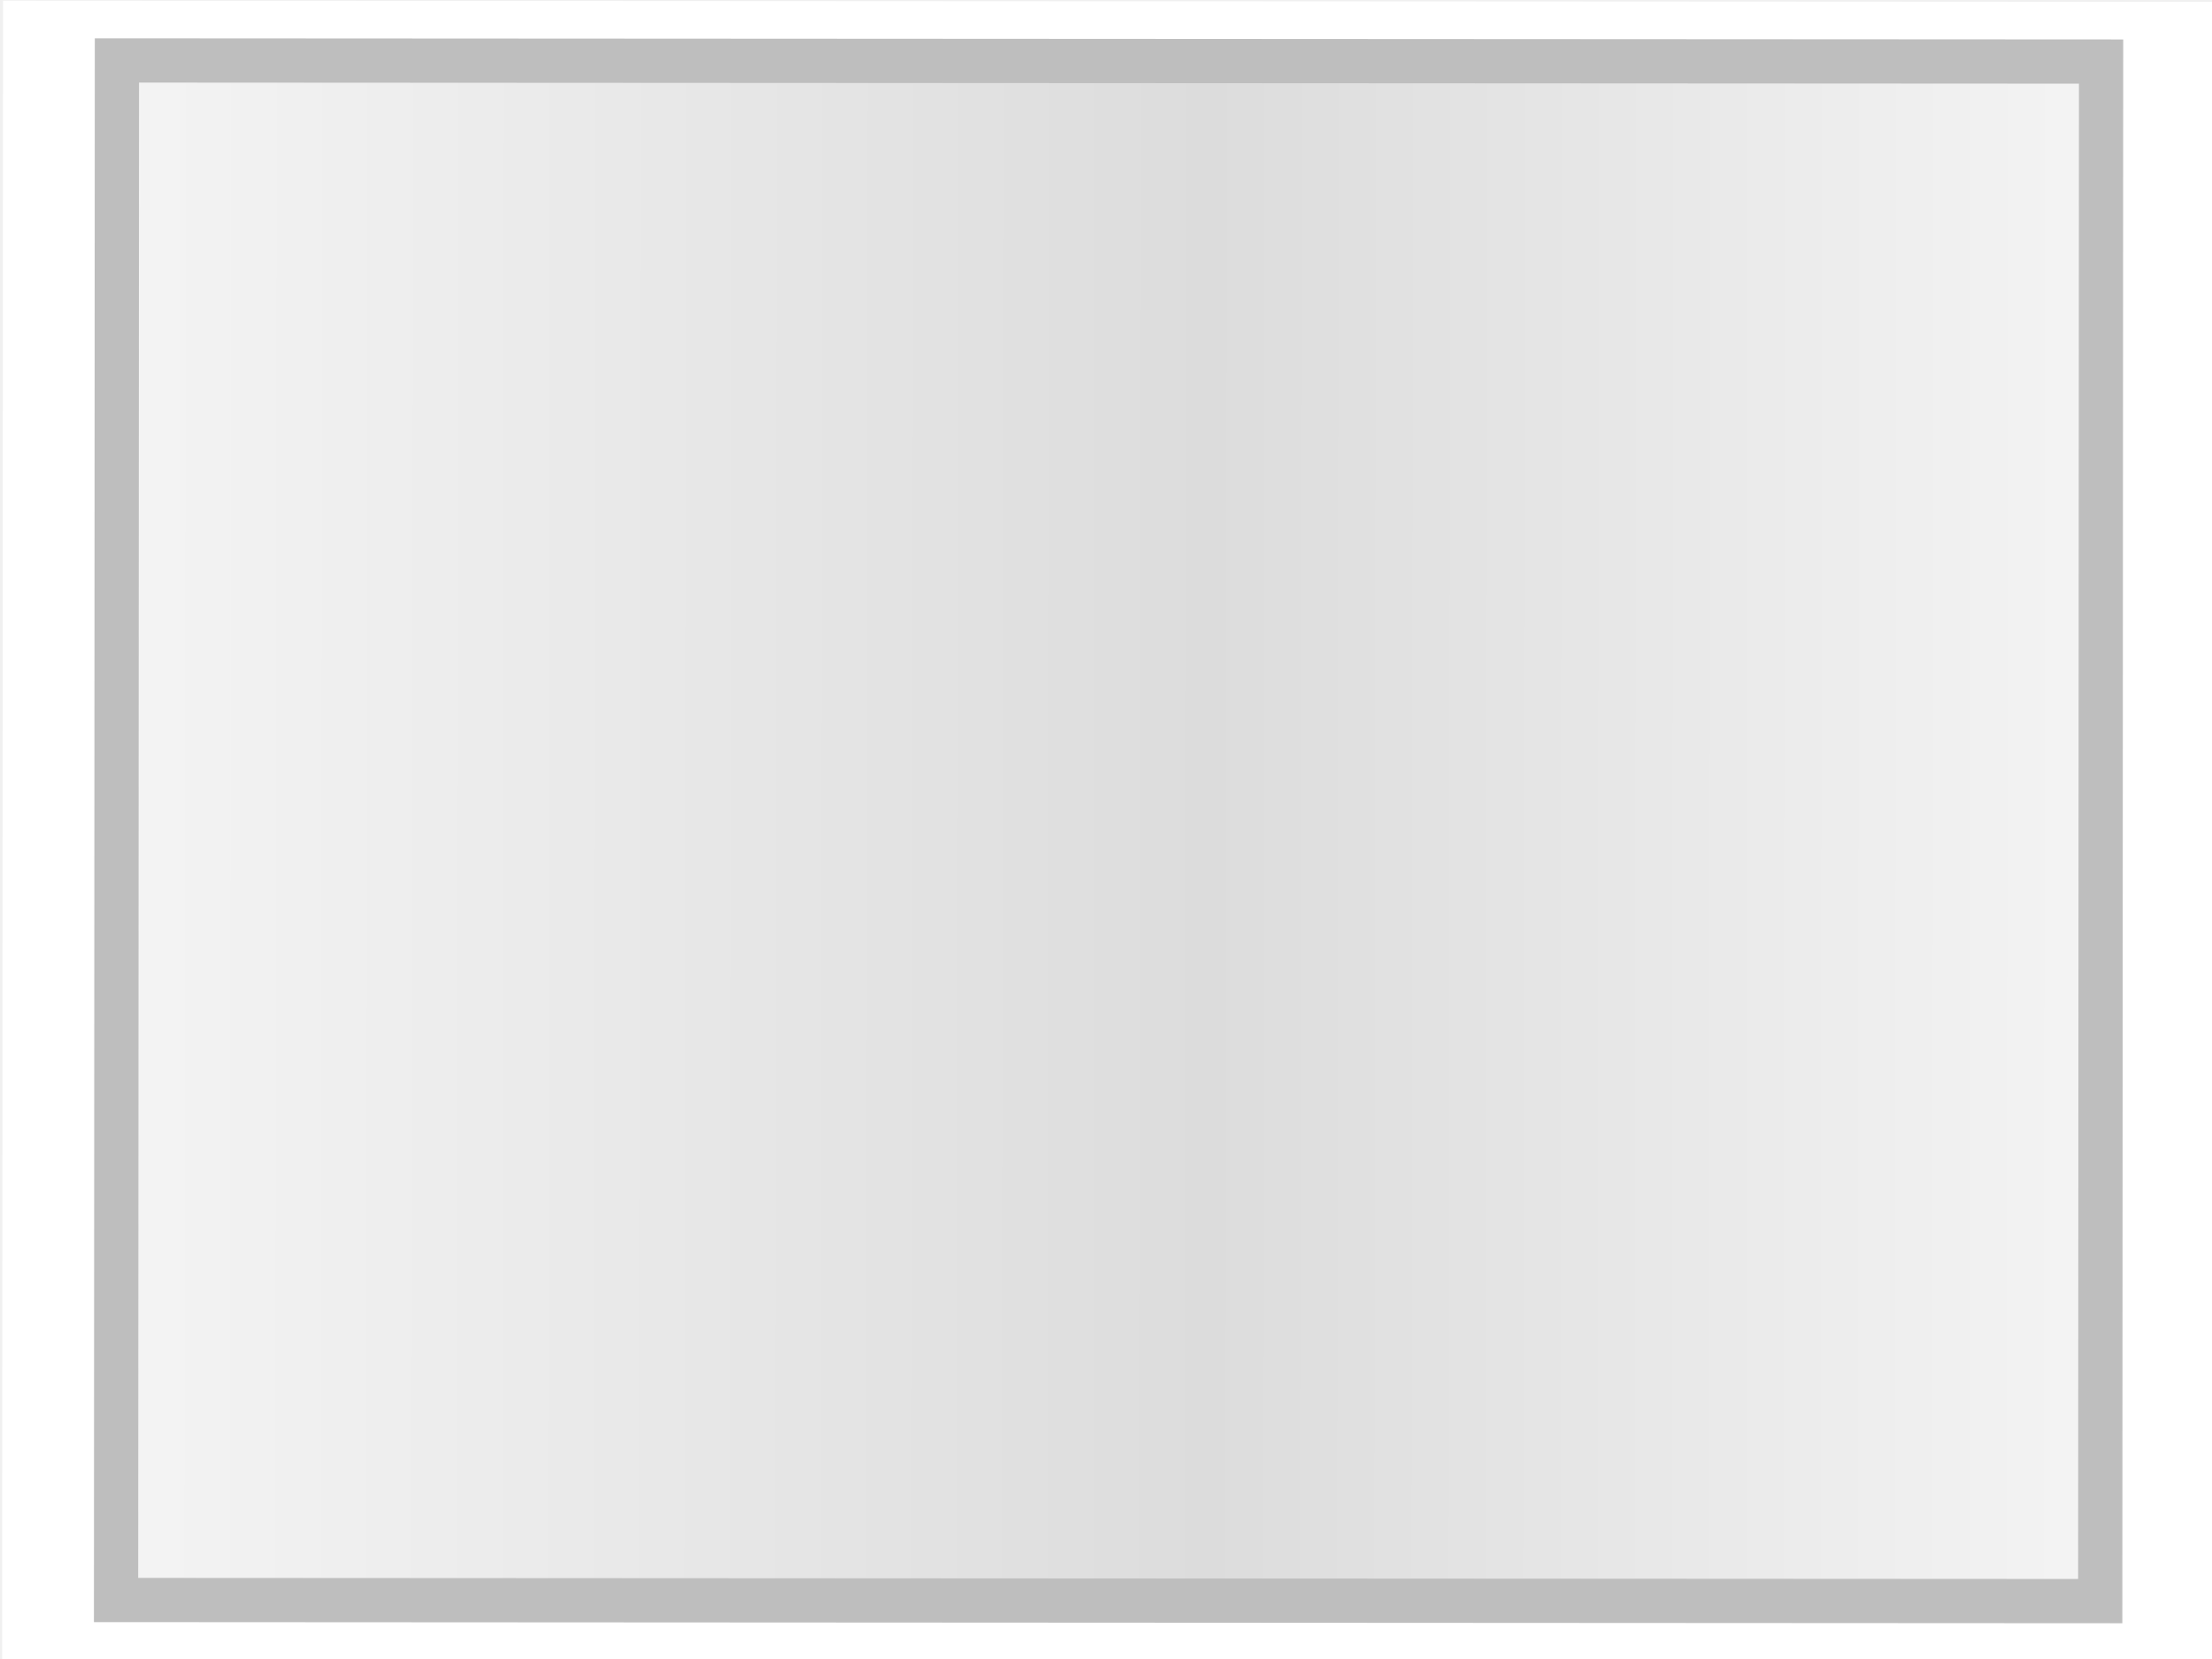
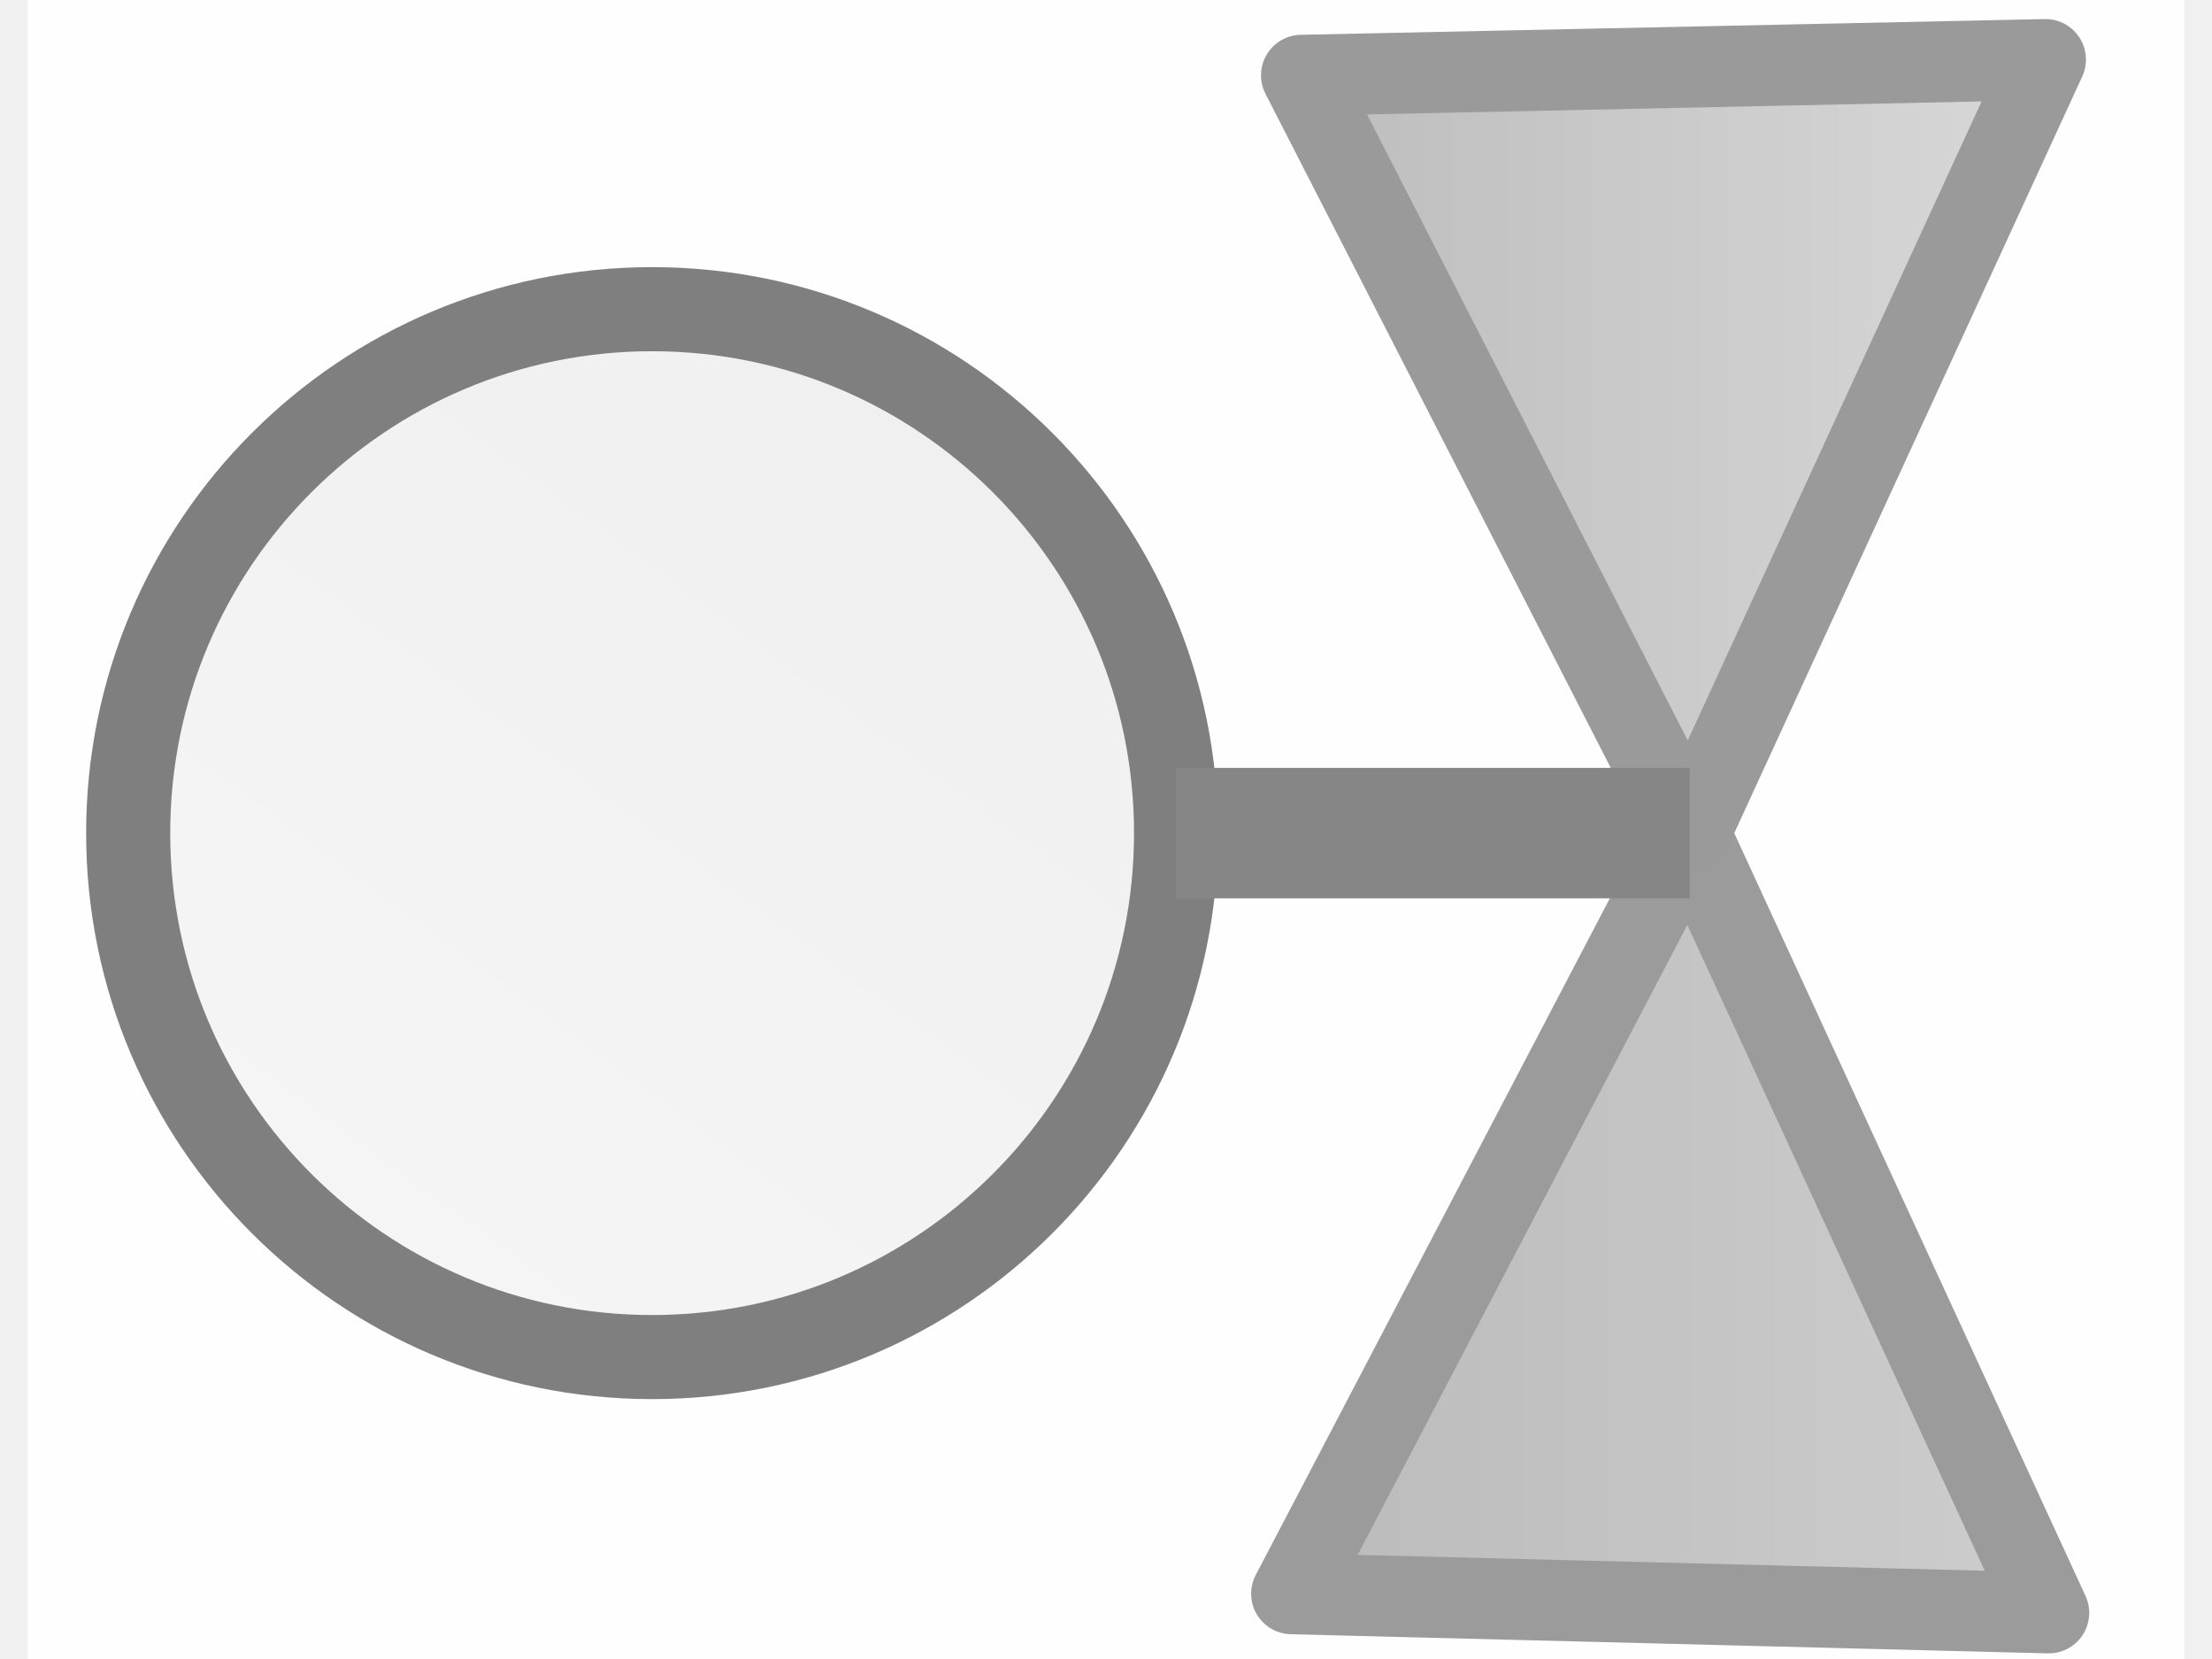
- <svg xmlns="http://www.w3.org/2000/svg" width="40" height="30" viewBox="0 0 40 30">
-   <defs>
-     <linearGradient id="panelGradient" gradientUnits="userSpaceOnUse" x1="2.060" y1="1.080" x2="37.940" y2="1.080">
-       <stop offset="0%" stop-color="#f4f4f4" />
-       <stop offset="55%" stop-color="#dcdcdc" />
-       <stop offset="100%" stop-color="#f4f4f4" />
+ <svg xmlns="http://www.w3.org/2000/svg" width="40" height="30" viewBox="0 0 65 50" data-primitive-scene="1" overflow="hidden" version="1.1" id="svg7">
+   <defs id="defs6">
+     <linearGradient id="circle_0_paint" x1="0.914" y1="-0.063" x2="0.086" y2="1.063">
+       <stop offset="0" stop-color="#efefef" id="stop1" />
+       <stop offset="1" stop-color="#f6f6f6" id="stop2" />
    </linearGradient>
-     <clipPath id="innerRect">
-       <rect x="2.06" y="1.08" width="35.88" height="27.84" />
-     </clipPath>
+     <linearGradient id="triangle_0_paint" x1="1" y1="0.5" x2="-0" y2="0.5">
+       <stop offset="0" stop-color="#cdcdcd" id="stop3" />
+       <stop offset="1" stop-color="#bbbbbb" id="stop4" />
+     </linearGradient>
+     <linearGradient id="triangle_1_paint" x1="1" y1="0.5" x2="-0" y2="0.5">
+       <stop offset="0" stop-color="#d8d8d8" id="stop5" />
+       <stop offset="1" stop-color="#bdbdbd" id="stop6" />
+     </linearGradient>
  </defs>
-   <g data-output-variation="1" transform="translate(0.0465 0.023) rotate(0.0317 20 15)">
-     <rect x="0" y="0" width="40" height="30" fill="#ffffff" stroke="none" />
-     <rect x="2.060" y="1.080" width="35.880" height="27.840" fill="url(#panelGradient)" stroke="none" />
-     <rect x="2.06" y="1.08" width="35.88" height="27.84" fill="none" stroke="#bebebe" stroke-width="0.80" />
+   <g transform="matrix(1 0 0 1 0 0)" id="g7">
+     <rect width="65" height="50" fill="#fefefe" data-role="background" id="rect6" />
+     <g transform="matrix(0.9961538 0 0 0.9961538 0.125 0.1586538)" id="g6">
+       <circle cx="18.768" cy="25.047" r="15.852" id="circle_0" fill="url(#circle_0_paint)" stroke="#7f7f7f" stroke-width="2.544" stroke-linejoin="round" />
+       <polygon points="50.159,25.047 61.022,48.638 38.117,48.059" id="triangle_0" fill="url(#triangle_0_paint)" stroke="#9b9b9b" stroke-width="2.451" stroke-linejoin="round" />
+       <polygon points="50.159,25.047 38.415,2.119 60.923,1.643" id="triangle_1" fill="url(#triangle_1_paint)" stroke="#9a9a9a" stroke-width="2.451" stroke-linejoin="round" />
+       <line x1="34.619" y1="25.047" x2="50.159" y2="25.047" id="line_0" fill="none" stroke="#868686" stroke-width="3.949" stroke-linejoin="round" />
+     </g>
  </g>
</svg>
